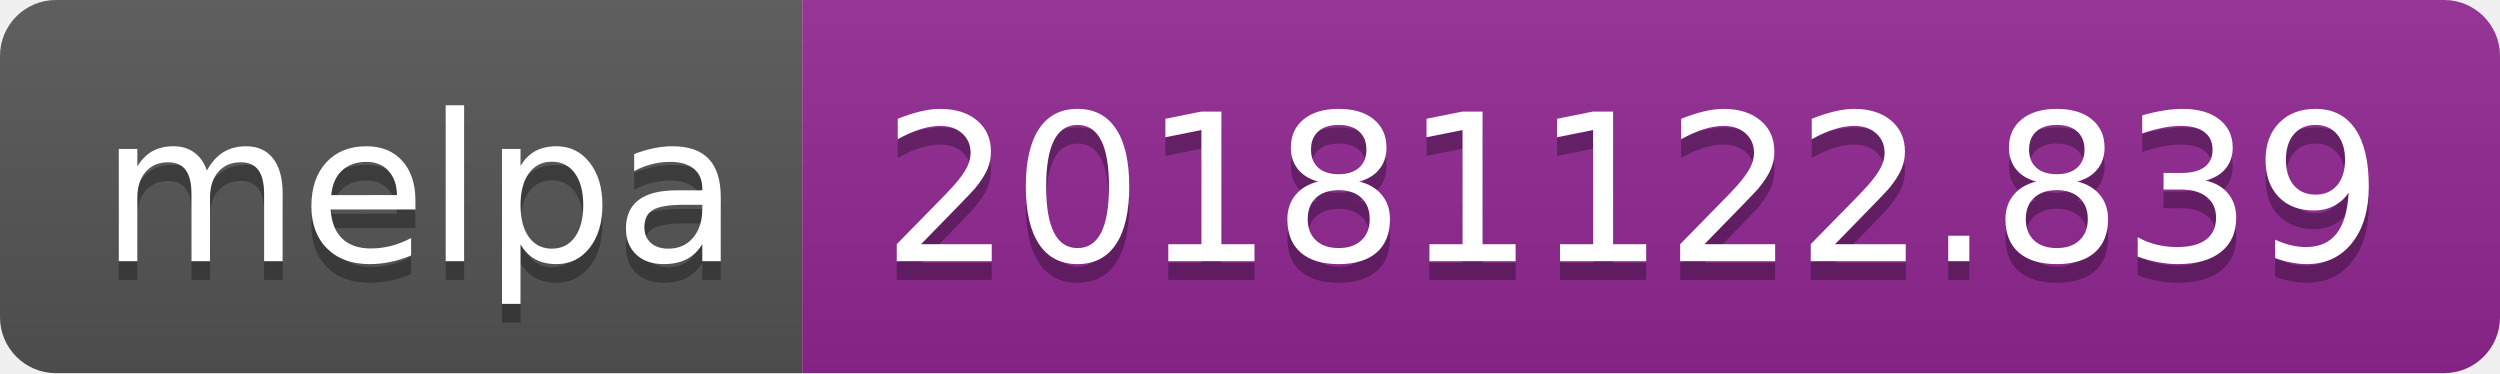
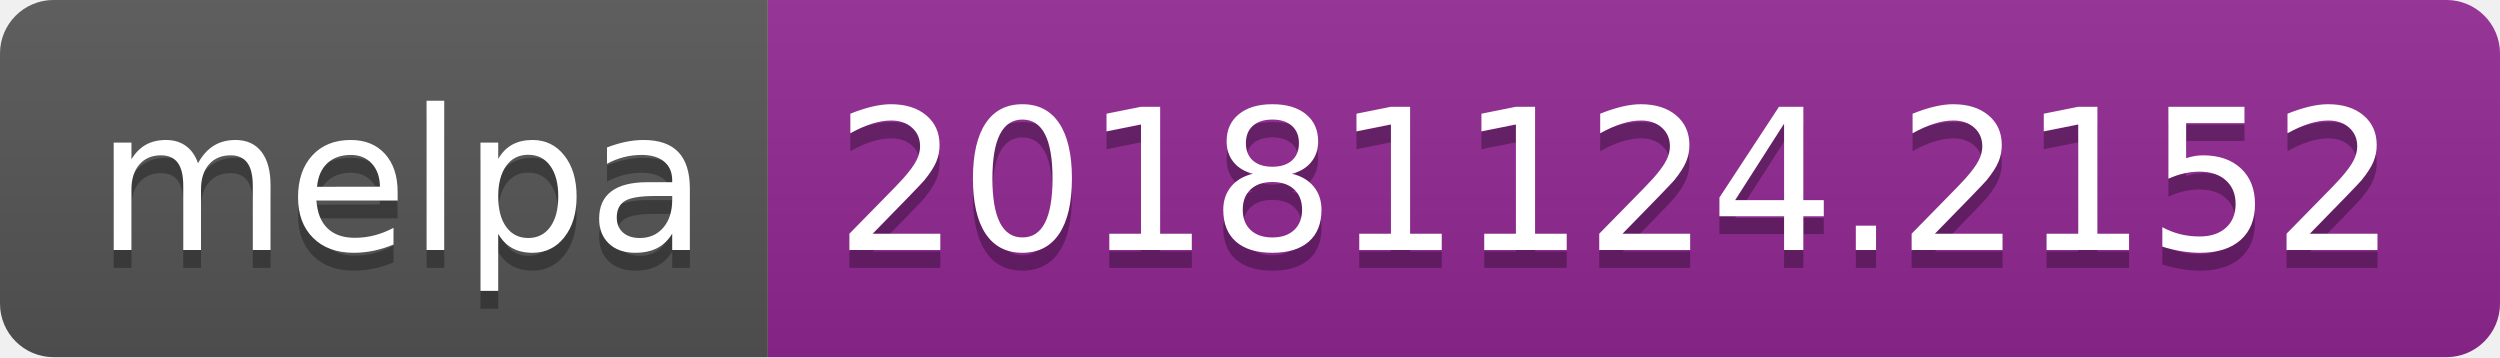
- <svg xmlns="http://www.w3.org/2000/svg" width="134" height="20">
+ <svg xmlns="http://www.w3.org/2000/svg" width="140" height="20">
  <linearGradient id="b" x2="0" y2="100%">
    <stop offset="0" stop-color="#bbb" stop-opacity=".1" />
    <stop offset="1" stop-opacity=".1" />
  </linearGradient>
  <clipPath id="a">
-     <rect width="134" height="20" rx="3" fill="#fff" />
+     <rect width="140" height="20" rx="3" fill="#fff" />
  </clipPath>
  <g clip-path="url(#a)">
    <path fill="#555" d="M0 0h43v20H0z" />
-     <path fill="#922793" d="M43 0h91v20H43z" />
-     <path fill="url(#b)" d="M0 0h134v20H0z" />
+     <path fill="#922793" d="M43 0h97v20H43z" />
+     <path fill="url(#b)" d="M0 0h140v20H0z" />
  </g>
  <g fill="#fff" text-anchor="middle" font-family="DejaVu Sans,Verdana,Geneva,sans-serif" font-size="110">
    <text x="225" y="150" fill="#010101" fill-opacity=".3" transform="scale(.1)" textLength="330">melpa</text>
    <text x="225" y="140" transform="scale(.1)" textLength="330">melpa</text>
-     <text x="875" y="150" fill="#010101" fill-opacity=".3" transform="scale(.1)" textLength="810">20181122.839</text>
-     <text x="875" y="140" transform="scale(.1)" textLength="810">20181122.839</text>
+     <text x="905" y="150" fill="#010101" fill-opacity=".3" transform="scale(.1)" textLength="870">20181124.2152</text>
+     <text x="905" y="140" transform="scale(.1)" textLength="870">20181124.2152</text>
  </g>
</svg>
